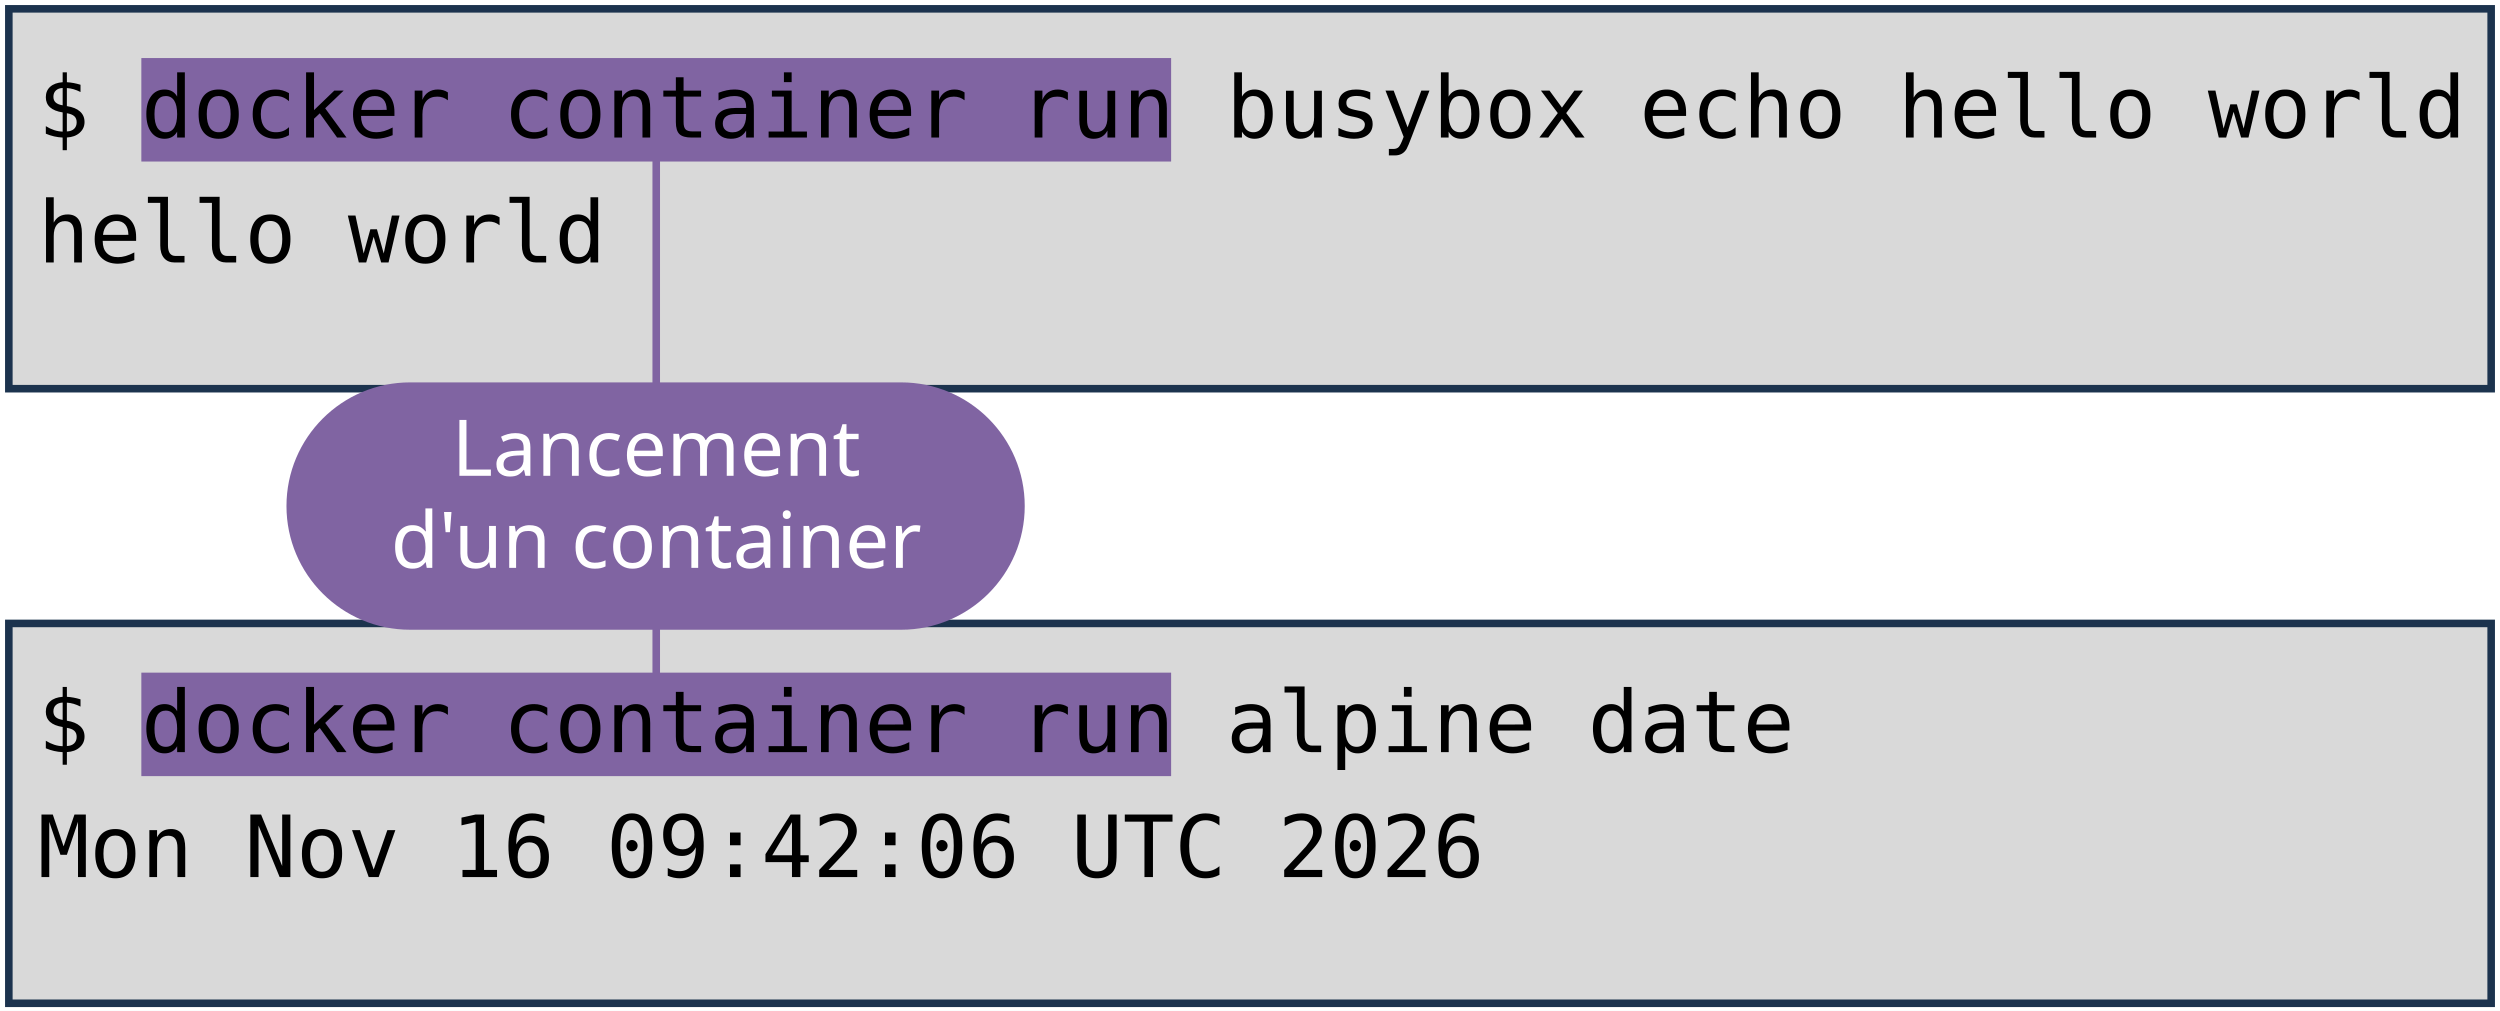
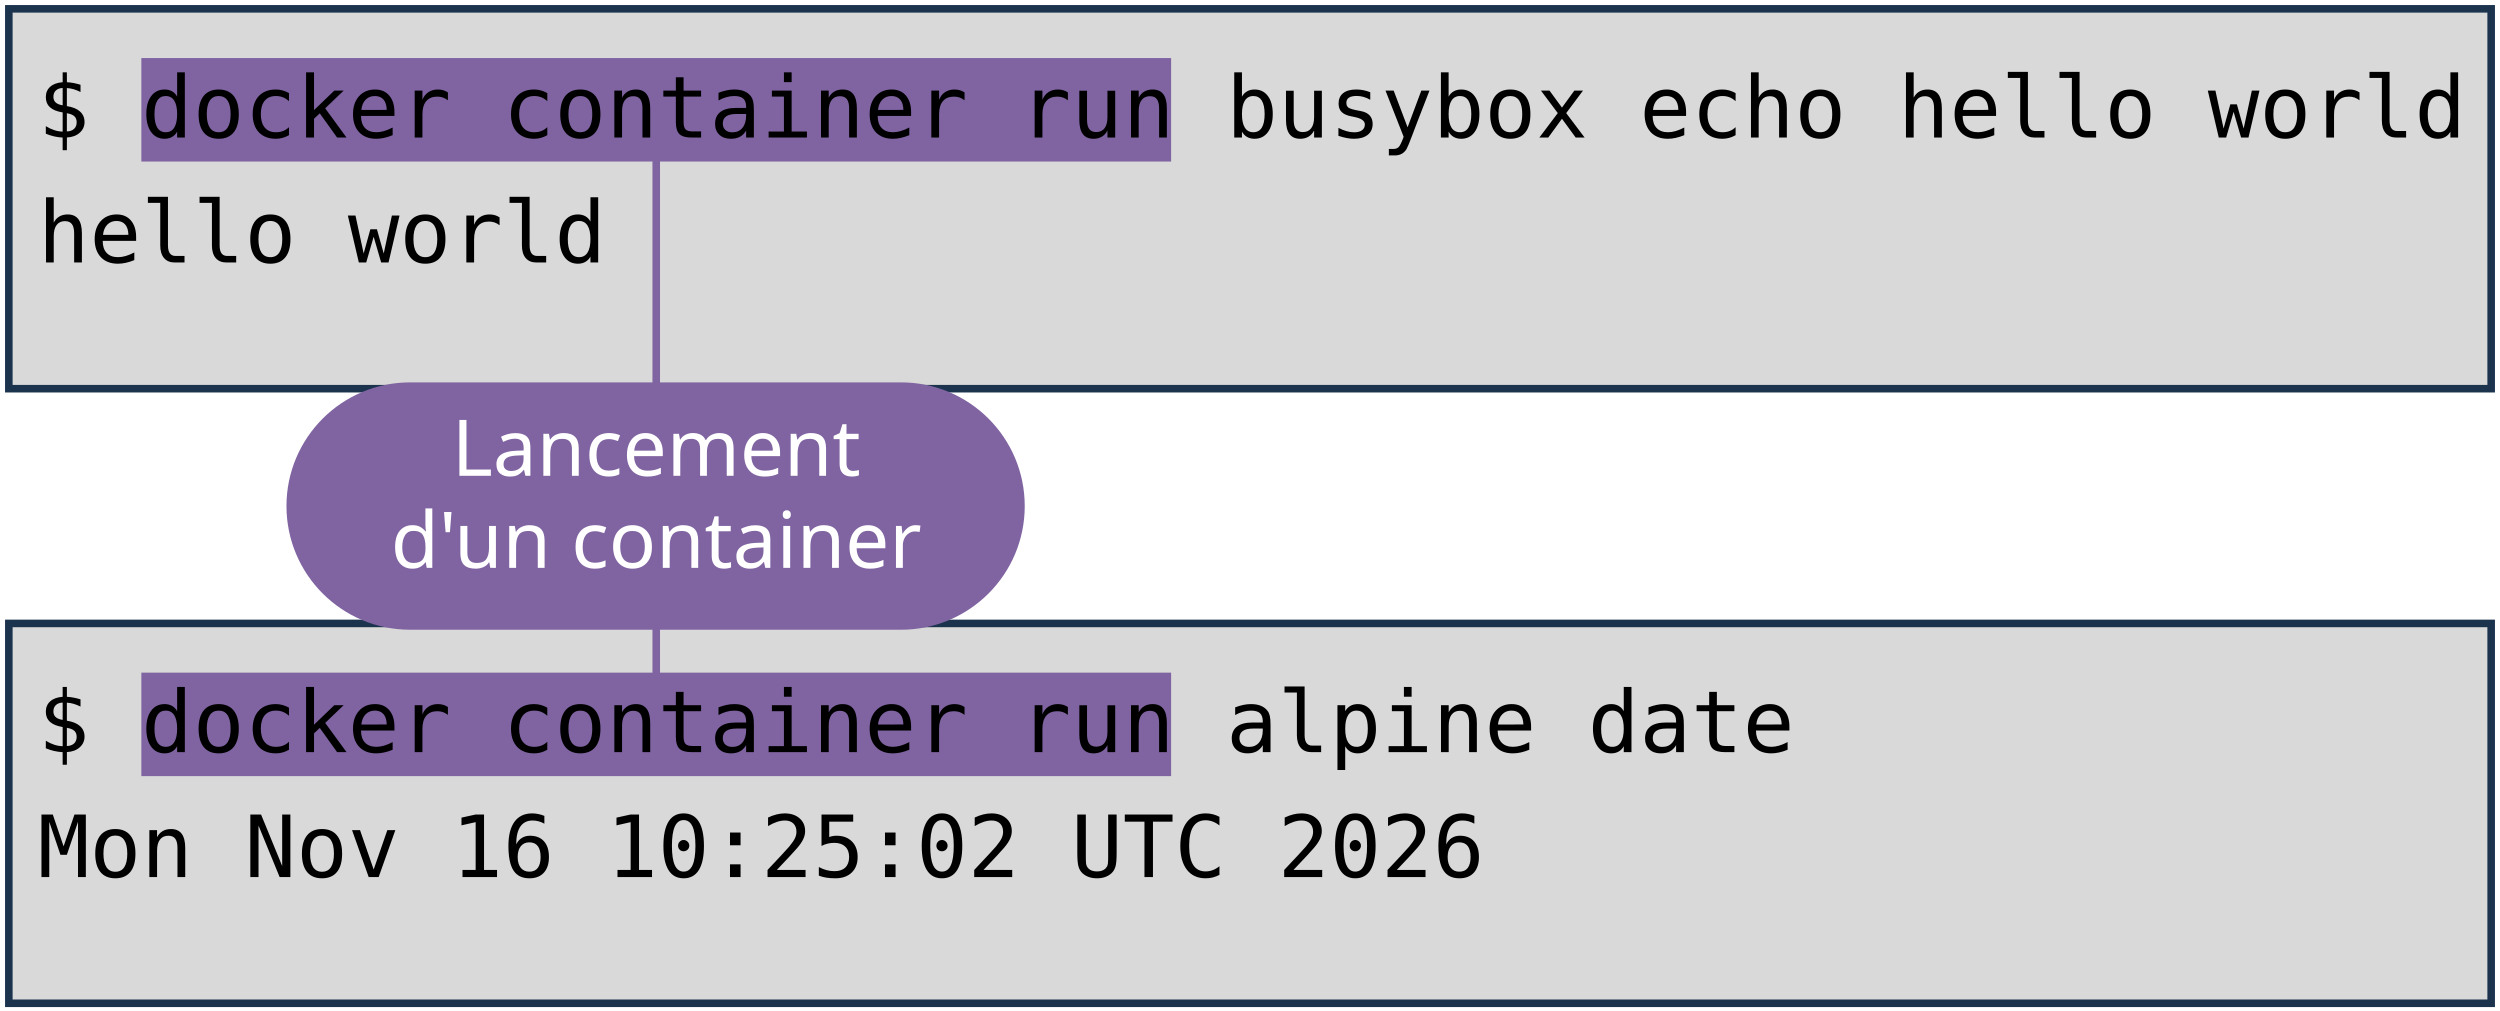
<svg xmlns="http://www.w3.org/2000/svg" viewBox="0 0 1981 801" width="1981" height="801" role="img" aria-label="Deux terminaux : docker container run busybox echo hello world, et docker container run alpine date. Annotations : lancement d'un container, image, commande lancée.">
  <style>
    .code { font-family: "DejaVu Sans Mono", Menlo, Consolas, monospace; font-size: 68px; fill: #000000; }
    .pill { font-family: "Trebuchet MS", "Century Gothic", Verdana, sans-serif; font-size: 62px; text-anchor: middle; }
  </style>
  <rect width="1981" height="801" fill="#FFFFFF" />
  <rect x="7" y="7" width="1967" height="301" fill="#D9D9D9" stroke="#1C334E" stroke-width="6" />
  <rect x="7" y="494" width="1967" height="301" fill="#D9D9D9" stroke="#1C334E" stroke-width="6" />
  <rect x="112" y="46" width="816" height="82" fill="#8064A2" />
  <rect x="112" y="533" width="816" height="82" fill="#8064A2" />
  <text x="30" y="109" class="code" xml:space="preserve">$ docker container run busybox echo hello world</text>
  <text x="30" y="208" class="code" xml:space="preserve">hello world</text>
  <text x="30" y="596" class="code" xml:space="preserve">$ docker container run alpine date</text>
-   <text x="30" y="695" class="code" xml:space="preserve">Mon Nov 16 09:42:06 UTC 2026</text>
+   <text x="30" y="695" class="code" xml:space="preserve">Mon Nov 16 10:25:02 UTC 2026</text>
  <path d="M 520 401 L 520 128" stroke="#8064A2" stroke-width="6" fill="none" stroke-linecap="round" />
  <path d="M 520 401 L 520 533" stroke="#8064A2" stroke-width="6" fill="none" stroke-linecap="round" />
  <rect x="227" y="303" width="585" height="196" rx="98" fill="#8064A2" />
  <text x="520" y="377" class="pill" fill="#FFFFFF">Lancement</text>
  <text x="520" y="450" class="pill" fill="#FFFFFF">d'un container</text>
</svg>
